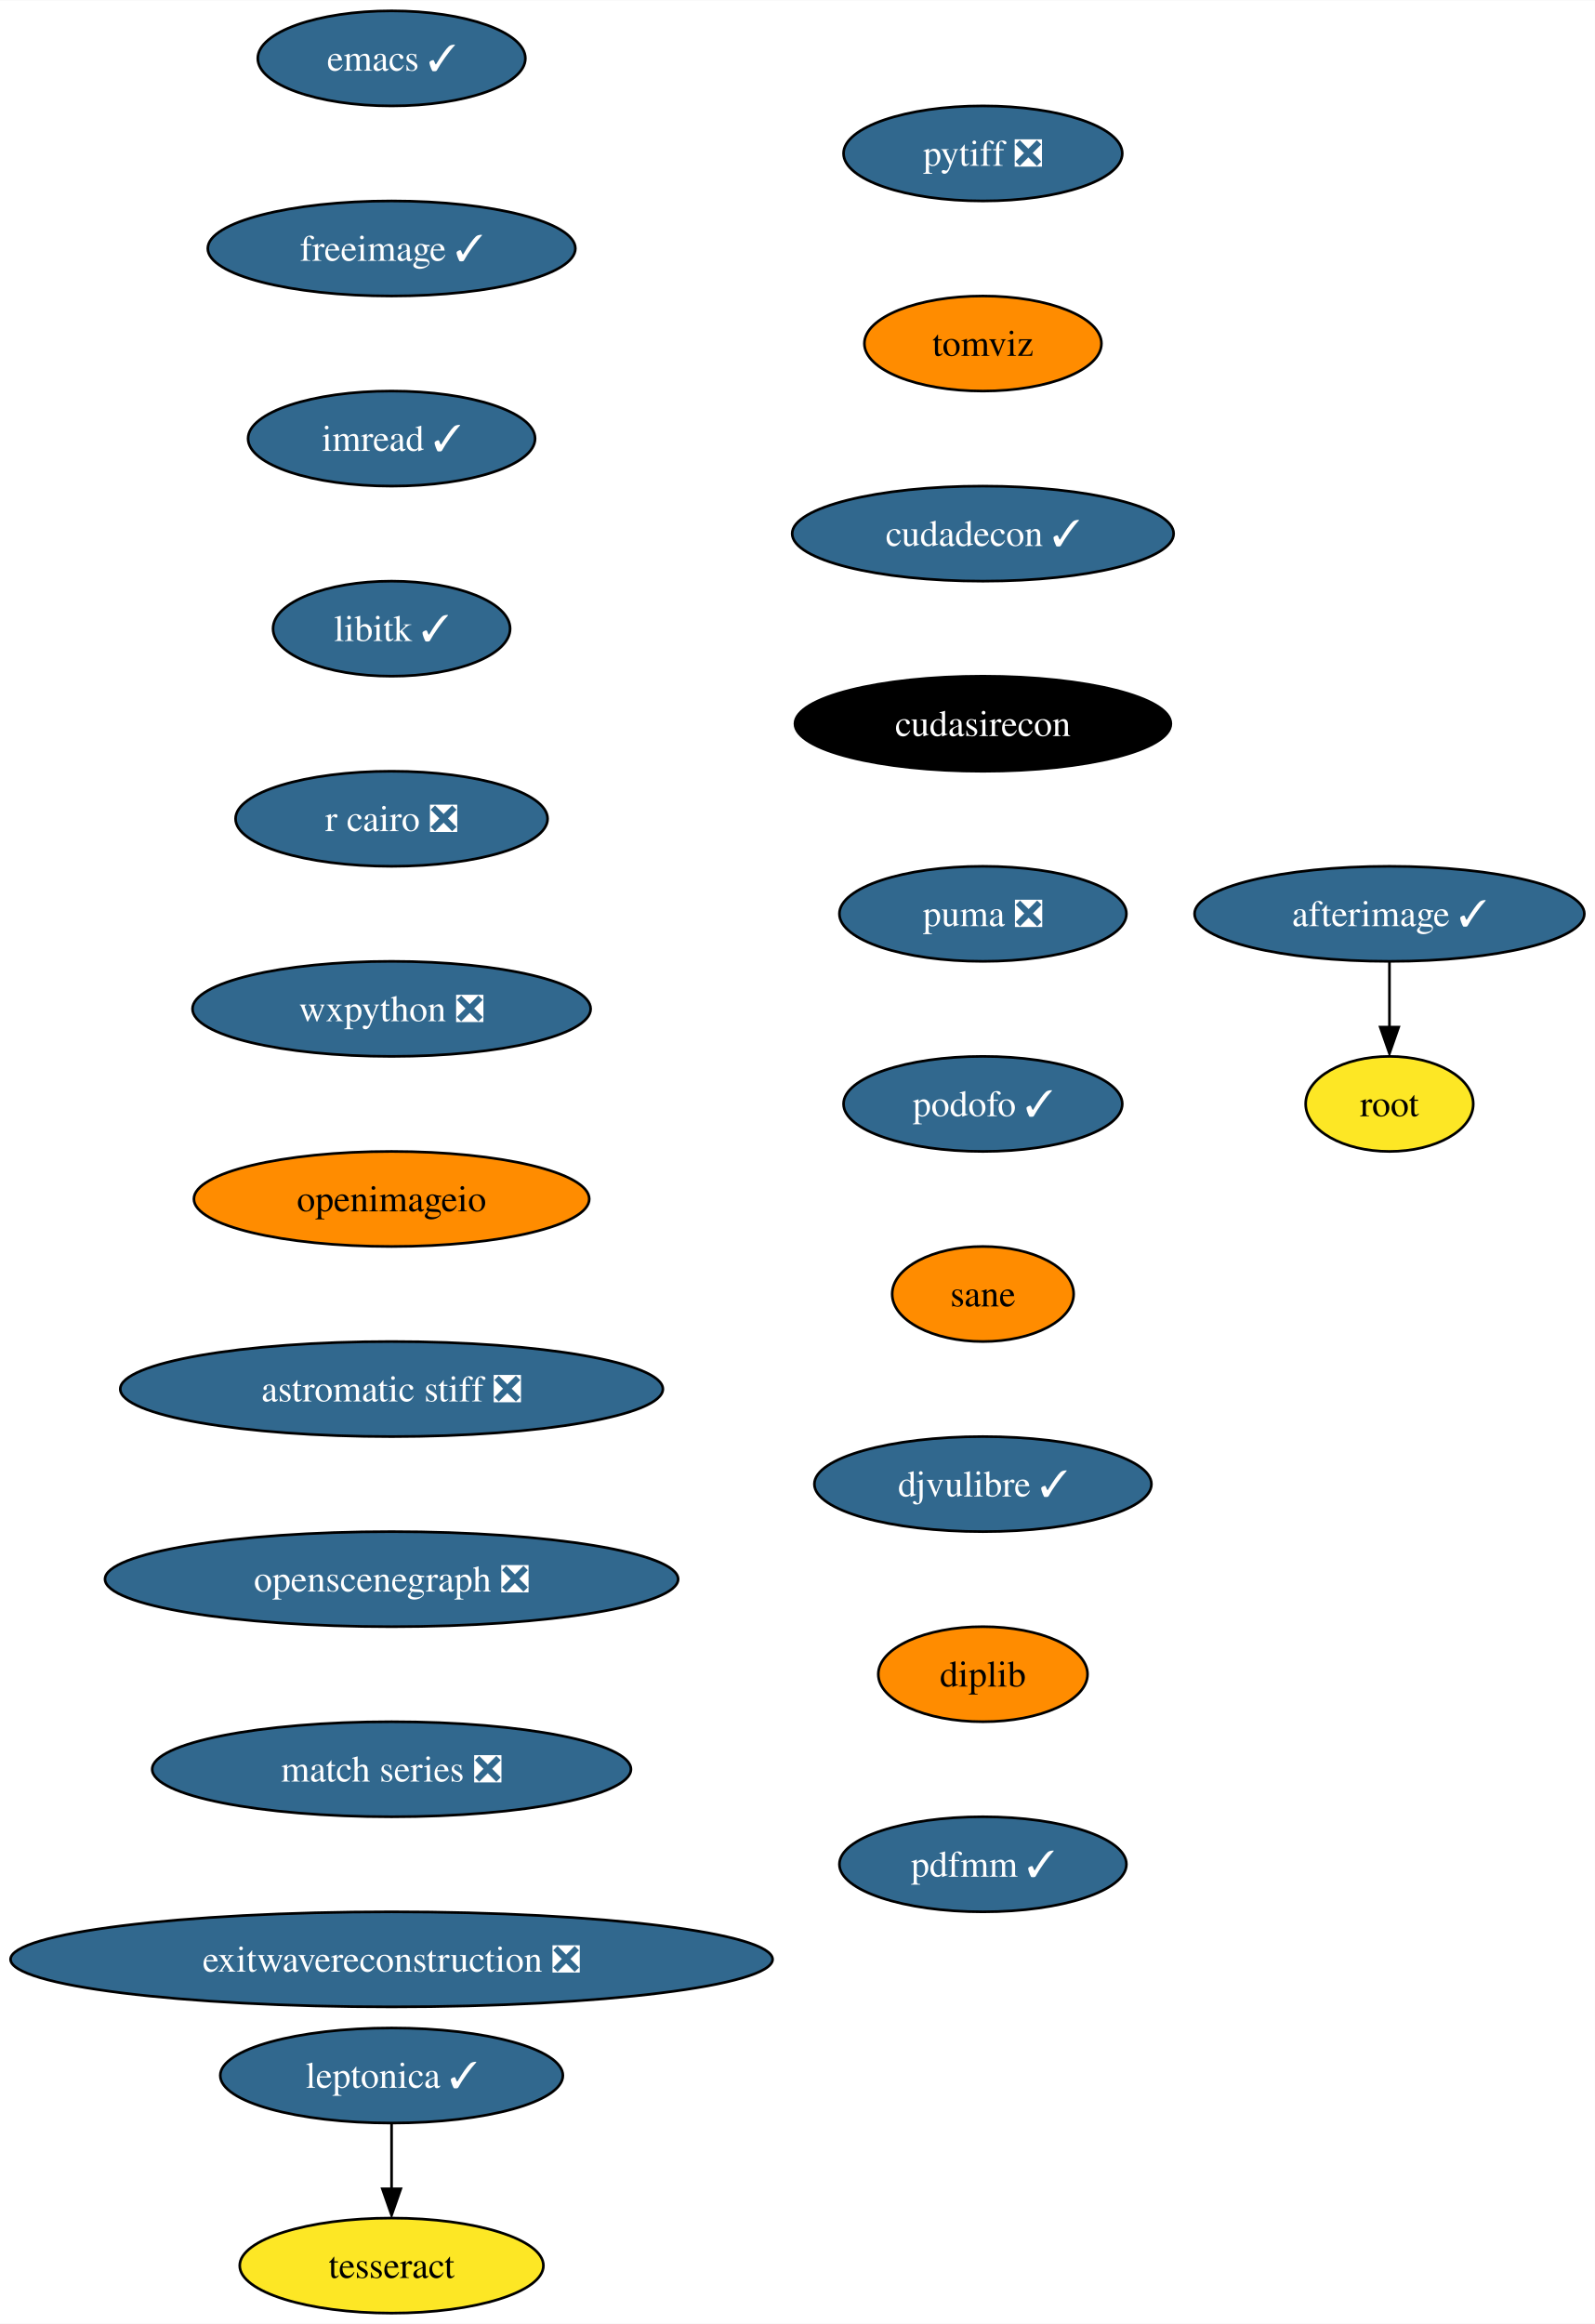
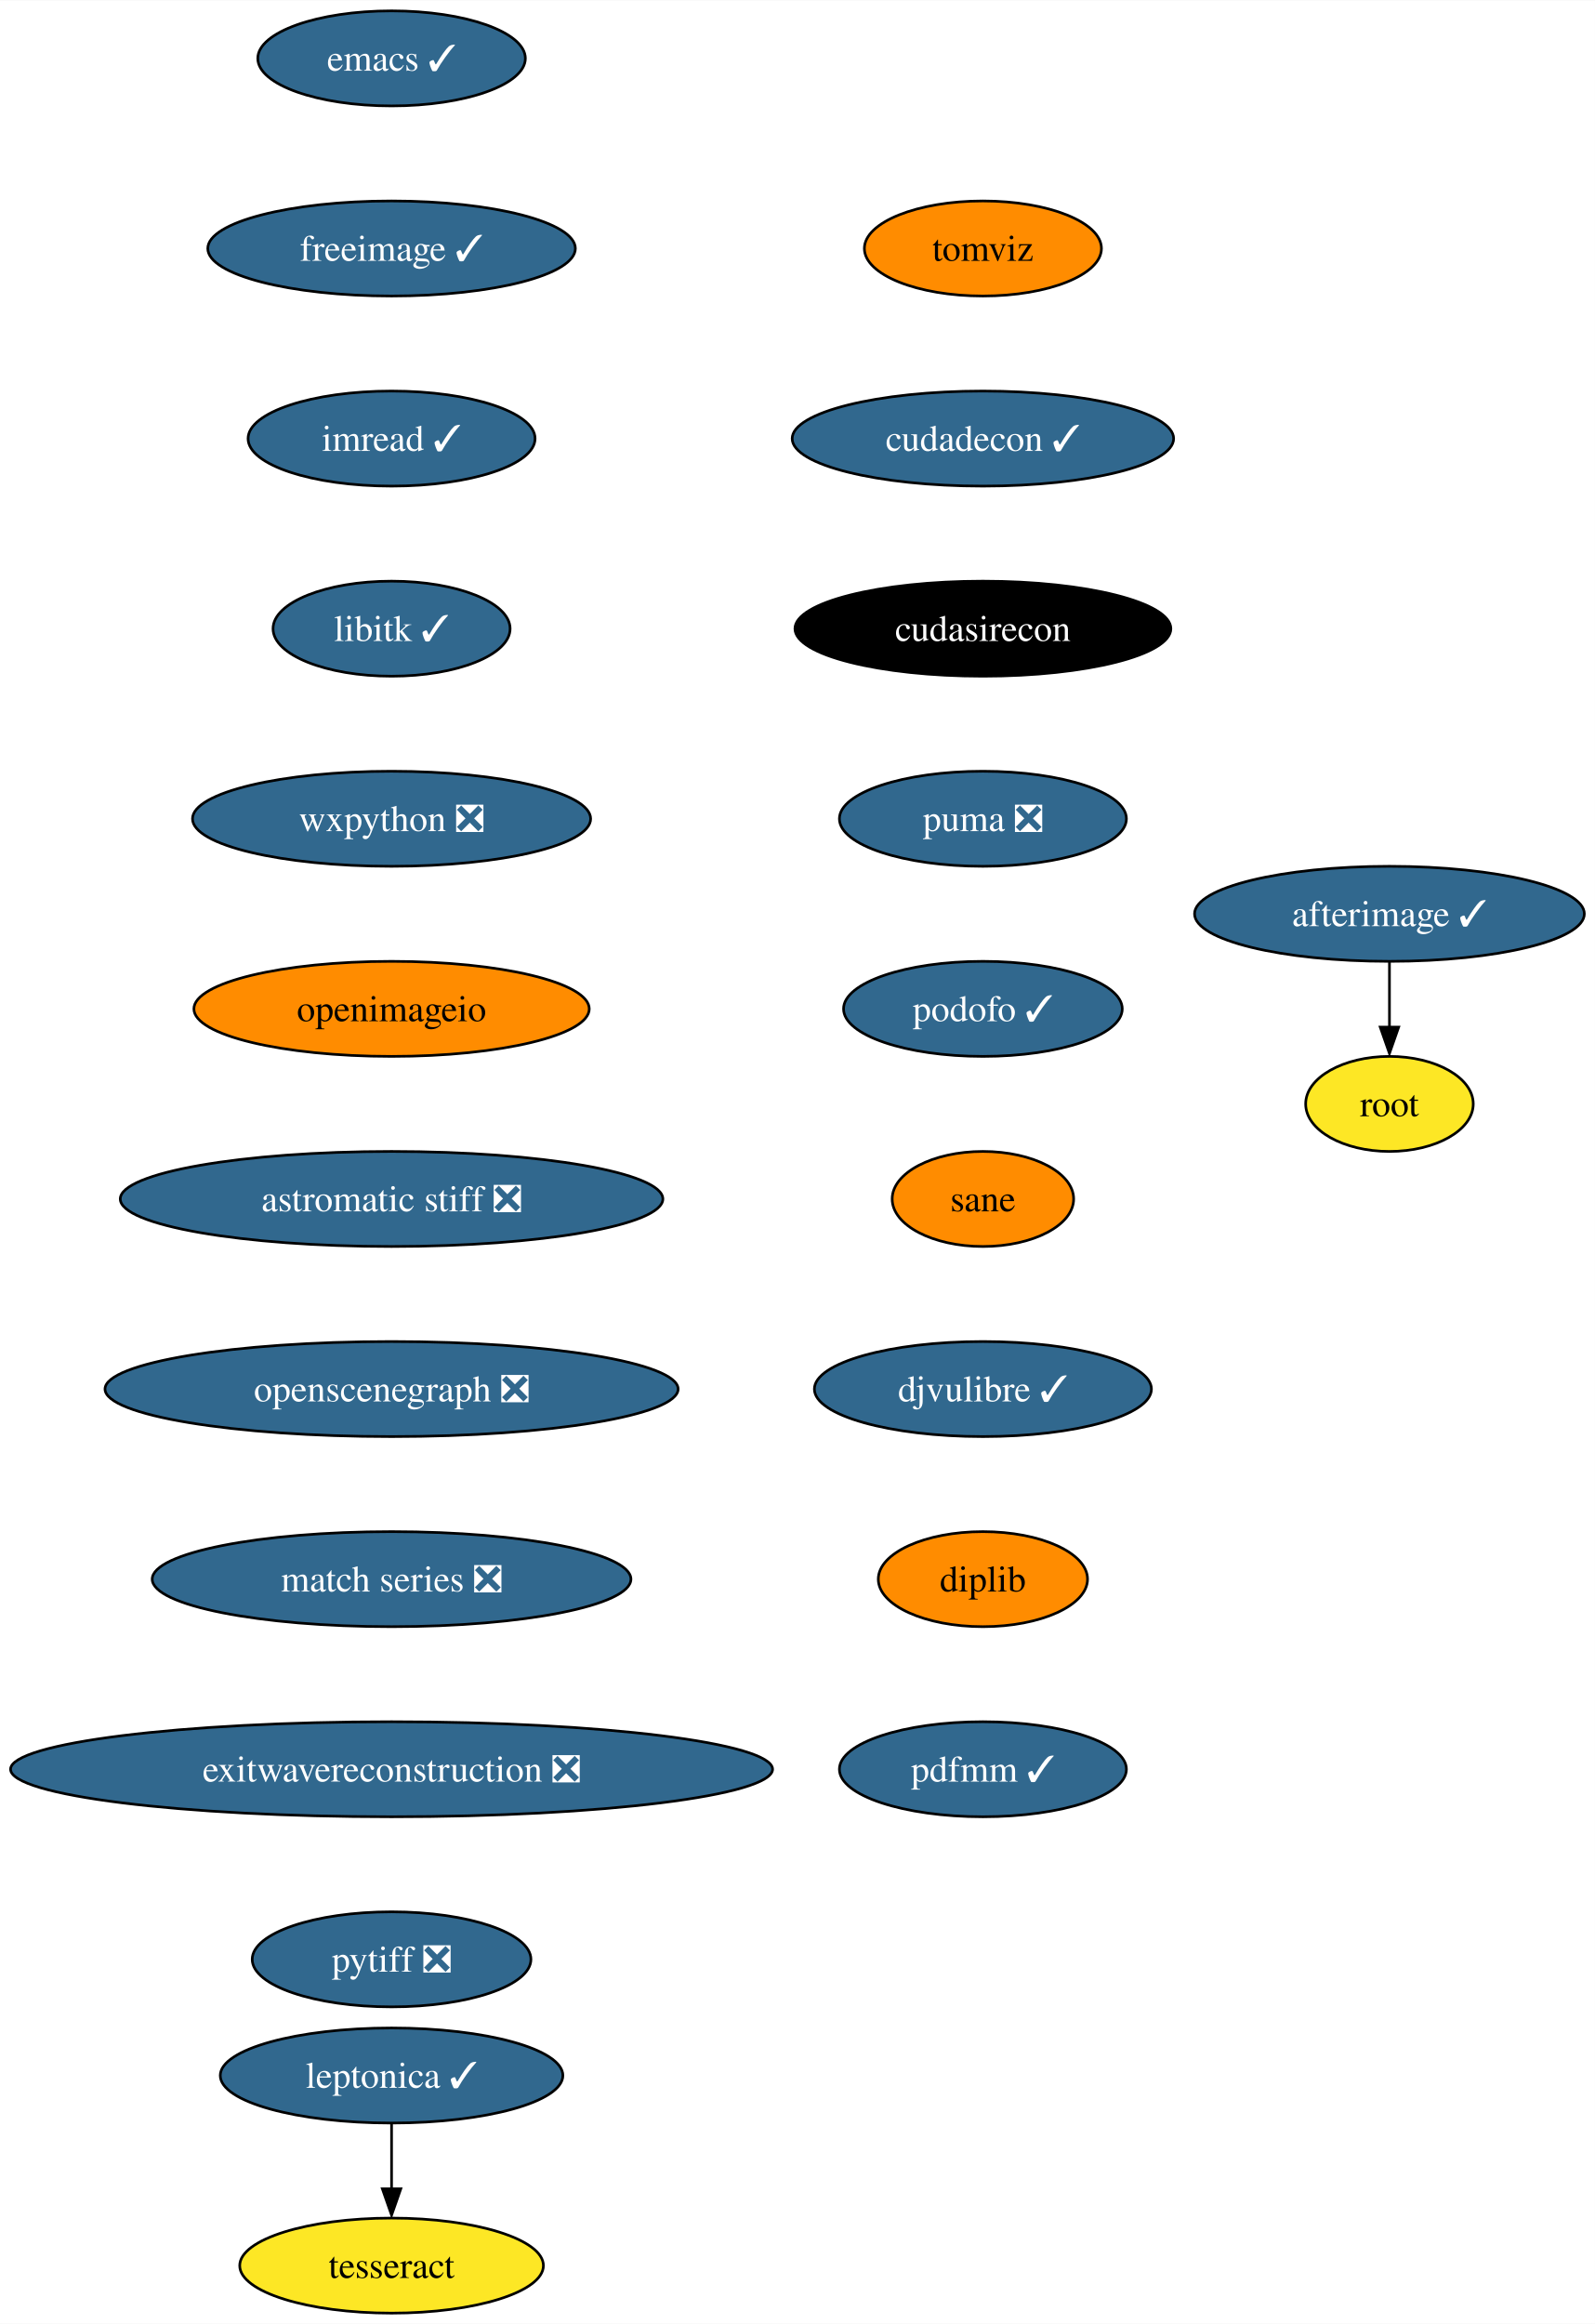
<svg xmlns="http://www.w3.org/2000/svg" xmlns:xlink="http://www.w3.org/1999/xlink" width="604pt" height="880pt" viewBox="0.00 0.00 604.16 880.00">
  <g id="graph0" class="graph" transform="scale(1 1) rotate(0) translate(4 876)">
    <polygon fill="white" stroke="none" points="-4,4 -4,-876 600.16,-876 600.16,4 -4,4" />
    <g id="node1" class="node">
      <g id="a_node1">
        <a xlink:href="https://github.com/conda-forge/emacs-feedstock/pull/77" xlink:title="emacs ✓">
          <ellipse fill="#31688e" stroke="black" cx="144.33" cy="-854" rx="50.68" ry="18" />
          <text text-anchor="middle" x="144.33" y="-849.33" font-family="Times,serif" font-size="14.00" fill="white">emacs ✓</text>
        </a>
      </g>
    </g>
    <g id="node2" class="node">
      <g id="a_node2">
        <a xlink:href="https://github.com/conda-forge/freeimage-feedstock/pull/42" xlink:title="freeimage ✓">
          <ellipse fill="#31688e" stroke="black" cx="144.33" cy="-782" rx="69.62" ry="18" />
          <text text-anchor="middle" x="144.33" y="-777.33" font-family="Times,serif" font-size="14.00" fill="white">freeimage ✓</text>
        </a>
      </g>
    </g>
    <g id="node3" class="node">
      <g id="a_node3">
        <a xlink:href="https://github.com/conda-forge/imread-feedstock/pull/29" xlink:title="imread ✓">
          <ellipse fill="#31688e" stroke="black" cx="144.33" cy="-710" rx="54.36" ry="18" />
          <text text-anchor="middle" x="144.33" y="-705.33" font-family="Times,serif" font-size="14.00" fill="white">imread ✓</text>
        </a>
      </g>
    </g>
    <g id="node4" class="node">
      <g id="a_node4">
        <a xlink:href="https://github.com/conda-forge/libitk-feedstock/pull/85" xlink:title="libitk ✓">
          <ellipse fill="#31688e" stroke="black" cx="144.33" cy="-638" rx="44.9" ry="18" />
          <text text-anchor="middle" x="144.33" y="-633.33" font-family="Times,serif" font-size="14.00" fill="white">libitk ✓</text>
        </a>
      </g>
    </g>
    <g id="node5" class="node">
      <g id="a_node5">
-         <a xlink:href="https://github.com/conda-forge/r-cairo-feedstock/pull/30" xlink:title="r cairo ❎">
-           <ellipse fill="#31688e" stroke="black" cx="144.33" cy="-566" rx="59.1" ry="18" />
-           <text text-anchor="middle" x="144.33" y="-561.33" font-family="Times,serif" font-size="14.00" fill="white">r cairo ❎</text>
+         <a xlink:href="https://github.com/conda-forge/wxpython-feedstock/pull/106" xlink:title="wxpython ❎">
+           <ellipse fill="#31688e" stroke="black" cx="144.33" cy="-566" rx="75.41" ry="18" />
+           <text text-anchor="middle" x="144.33" y="-561.33" font-family="Times,serif" font-size="14.00" fill="white">wxpython ❎</text>
        </a>
      </g>
    </g>
    <g id="node6" class="node">
      <g id="a_node6">
-         <a xlink:href="https://github.com/conda-forge/wxpython-feedstock/pull/106" xlink:title="wxpython ❎">
-           <ellipse fill="#31688e" stroke="black" cx="144.33" cy="-494" rx="75.41" ry="18" />
-           <text text-anchor="middle" x="144.33" y="-489.32" font-family="Times,serif" font-size="14.00" fill="white">wxpython ❎</text>
+         <a xlink:href="https://github.com/conda-forge/openimageio-feedstock" xlink:title="openimageio">
+           <ellipse fill="#ff8c00" stroke="black" cx="144.33" cy="-494" rx="74.88" ry="18" />
+           <text text-anchor="middle" x="144.33" y="-489.32" font-family="Times,serif" font-size="14.00">openimageio</text>
+         </a>
+       </g>
+     </g>
+     <g id="node11" class="node">
+       <g id="a_node11">
+         <a xlink:href="https://github.com/conda-forge/astromatic-stiff-feedstock/pull/7" xlink:title="astromatic stiff ❎">
+           <ellipse fill="#31688e" stroke="black" cx="144.33" cy="-422" rx="102.77" ry="18" />
+           <text text-anchor="middle" x="144.33" y="-417.32" font-family="Times,serif" font-size="14.00" fill="white">astromatic stiff ❎</text>
        </a>
      </g>
    </g>
    <g id="node7" class="node">
      <g id="a_node7">
-         <a xlink:href="https://github.com/conda-forge/openimageio-feedstock" xlink:title="openimageio">
-           <ellipse fill="#ff8c00" stroke="black" cx="144.33" cy="-422" rx="74.88" ry="18" />
-           <text text-anchor="middle" x="144.33" y="-417.32" font-family="Times,serif" font-size="14.00">openimageio</text>
-         </a>
-       </g>
-     </g>
-     <g id="node12" class="node">
-       <g id="a_node12">
-         <a xlink:href="https://github.com/conda-forge/astromatic-stiff-feedstock/pull/7" xlink:title="astromatic stiff ❎">
-           <ellipse fill="#31688e" stroke="black" cx="144.33" cy="-350" rx="102.77" ry="18" />
-           <text text-anchor="middle" x="144.33" y="-345.32" font-family="Times,serif" font-size="14.00" fill="white">astromatic stiff ❎</text>
-         </a>
-       </g>
-     </g>
-     <g id="node8" class="node">
-       <g id="a_node8">
        <a xlink:href="https://github.com/conda-forge/leptonica-feedstock/pull/45" xlink:title="leptonica ✓">
          <ellipse fill="#31688e" stroke="black" cx="144.33" cy="-90" rx="64.89" ry="18" />
          <text text-anchor="middle" x="144.33" y="-85.33" font-family="Times,serif" font-size="14.00" fill="white">leptonica ✓</text>
        </a>
      </g>
    </g>
-     <g id="node9" class="node">
-       <g id="a_node9">
+     <g id="node8" class="node">
+       <g id="a_node8">
        <a xlink:href="https://github.com/conda-forge/tesseract-feedstock" xlink:title="tesseract">
          <ellipse fill="#fde725" stroke="black" cx="144.33" cy="-18" rx="57.52" ry="18" />
          <text text-anchor="middle" x="144.33" y="-13.32" font-family="Times,serif" font-size="14.00">tesseract</text>
        </a>
      </g>
    </g>
-     <g id="edge7" class="edge">
+     <g id="edge6" class="edge">
      <path fill="none" stroke="black" d="M144.33,-71.7C144.33,-64.24 144.33,-55.32 144.33,-46.97" />
      <polygon fill="black" stroke="black" points="147.83,-47.1 144.33,-37.1 140.83,-47.1 147.83,-47.1" />
    </g>
-     <g id="node10" class="node">
-       <g id="a_node10">
+     <g id="node9" class="node">
+       <g id="a_node9">
        <a xlink:href="https://github.com/conda-forge/afterimage-feedstock/pull/15" xlink:title="afterimage ✓">
          <ellipse fill="#31688e" stroke="black" cx="522.33" cy="-530" rx="73.83" ry="18" />
          <text text-anchor="middle" x="522.33" y="-525.33" font-family="Times,serif" font-size="14.00" fill="white">afterimage ✓</text>
        </a>
      </g>
    </g>
-     <g id="node11" class="node">
-       <g id="a_node11">
+     <g id="node10" class="node">
+       <g id="a_node10">
        <a xlink:href="https://github.com/conda-forge/root-feedstock" xlink:title="root">
          <ellipse fill="#fde725" stroke="black" cx="522.33" cy="-458" rx="31.74" ry="18" />
          <text text-anchor="middle" x="522.33" y="-453.32" font-family="Times,serif" font-size="14.00">root</text>
        </a>
      </g>
    </g>
-     <g id="edge8" class="edge">
+     <g id="edge7" class="edge">
      <path fill="none" stroke="black" d="M522.33,-511.7C522.33,-504.24 522.33,-495.32 522.33,-486.97" />
      <polygon fill="black" stroke="black" points="525.83,-487.1 522.33,-477.1 518.83,-487.1 525.83,-487.1" />
    </g>
+     <g id="node12" class="node">
+       <g id="a_node12">
+         <a xlink:href="https://github.com/conda-forge/openscenegraph-feedstock/pull/31" xlink:title="openscenegraph ❎">
+           <ellipse fill="#31688e" stroke="black" cx="144.33" cy="-350" rx="108.55" ry="18" />
+           <text text-anchor="middle" x="144.33" y="-345.32" font-family="Times,serif" font-size="14.00" fill="white">openscenegraph ❎</text>
+         </a>
+       </g>
+     </g>
    <g id="node13" class="node">
      <g id="a_node13">
-         <a xlink:href="https://github.com/conda-forge/openscenegraph-feedstock/pull/31" xlink:title="openscenegraph ❎">
-           <ellipse fill="#31688e" stroke="black" cx="144.33" cy="-278" rx="108.55" ry="18" />
-           <text text-anchor="middle" x="144.33" y="-273.32" font-family="Times,serif" font-size="14.00" fill="white">openscenegraph ❎</text>
+         <a xlink:href="https://github.com/conda-forge/match-series-feedstock/pull/20" xlink:title="match series ❎">
+           <ellipse fill="#31688e" stroke="black" cx="144.33" cy="-278" rx="90.67" ry="18" />
+           <text text-anchor="middle" x="144.33" y="-273.32" font-family="Times,serif" font-size="14.00" fill="white">match series ❎</text>
        </a>
      </g>
    </g>
    <g id="node14" class="node">
      <g id="a_node14">
-         <a xlink:href="https://github.com/conda-forge/match-series-feedstock/pull/20" xlink:title="match series ❎">
-           <ellipse fill="#31688e" stroke="black" cx="144.33" cy="-206" rx="90.67" ry="18" />
-           <text text-anchor="middle" x="144.33" y="-201.33" font-family="Times,serif" font-size="14.00" fill="white">match series ❎</text>
+         <a xlink:href="https://github.com/conda-forge/exitwavereconstruction-feedstock/pull/5" xlink:title="exitwavereconstruction ❎">
+           <ellipse fill="#31688e" stroke="black" cx="144.33" cy="-206" rx="144.33" ry="18" />
+           <text text-anchor="middle" x="144.33" y="-201.33" font-family="Times,serif" font-size="14.00" fill="white">exitwavereconstruction ❎</text>
        </a>
      </g>
    </g>
    <g id="node15" class="node">
      <g id="a_node15">
-         <a xlink:href="https://github.com/conda-forge/exitwavereconstruction-feedstock/pull/5" xlink:title="exitwavereconstruction ❎">
-           <ellipse fill="#31688e" stroke="black" cx="144.33" cy="-134" rx="144.33" ry="18" />
-           <text text-anchor="middle" x="144.33" y="-129.32" font-family="Times,serif" font-size="14.00" fill="white">exitwavereconstruction ❎</text>
+         <a xlink:href="https://github.com/conda-forge/pytiff-feedstock/pull/10" xlink:title="pytiff ❎">
+           <ellipse fill="#31688e" stroke="black" cx="144.33" cy="-134" rx="52.79" ry="18" />
+           <text text-anchor="middle" x="144.33" y="-129.32" font-family="Times,serif" font-size="14.00" fill="white">pytiff ❎</text>
        </a>
      </g>
    </g>
    <g id="node16" class="node">
      <g id="a_node16">
-         <a xlink:href="https://github.com/conda-forge/pytiff-feedstock/pull/10" xlink:title="pytiff ❎">
-           <ellipse fill="#31688e" stroke="black" cx="368.33" cy="-818" rx="52.79" ry="18" />
-           <text text-anchor="middle" x="368.33" y="-813.33" font-family="Times,serif" font-size="14.00" fill="white">pytiff ❎</text>
+         <a xlink:href="https://github.com/conda-forge/tomviz-feedstock" xlink:title="tomviz">
+           <ellipse fill="#ff8c00" stroke="black" cx="368.33" cy="-782" rx="44.9" ry="18" />
+           <text text-anchor="middle" x="368.33" y="-777.33" font-family="Times,serif" font-size="14.00">tomviz</text>
        </a>
      </g>
    </g>
    <g id="node17" class="node">
      <g id="a_node17">
-         <a xlink:href="https://github.com/conda-forge/tomviz-feedstock" xlink:title="tomviz">
-           <ellipse fill="#ff8c00" stroke="black" cx="368.33" cy="-746" rx="44.9" ry="18" />
-           <text text-anchor="middle" x="368.33" y="-741.33" font-family="Times,serif" font-size="14.00">tomviz</text>
+         <a xlink:href="https://github.com/conda-forge/cudadecon-feedstock/pull/23" xlink:title="cudadecon ✓">
+           <ellipse fill="#31688e" stroke="black" cx="368.33" cy="-710" rx="72.25" ry="18" />
+           <text text-anchor="middle" x="368.33" y="-705.33" font-family="Times,serif" font-size="14.00" fill="white">cudadecon ✓</text>
        </a>
      </g>
    </g>
    <g id="node18" class="node">
      <g id="a_node18">
-         <a xlink:href="https://github.com/conda-forge/cudadecon-feedstock/pull/23" xlink:title="cudadecon ✓">
-           <ellipse fill="#31688e" stroke="black" cx="368.33" cy="-674" rx="72.25" ry="18" />
-           <text text-anchor="middle" x="368.33" y="-669.33" font-family="Times,serif" font-size="14.00" fill="white">cudadecon ✓</text>
+         <a xlink:href="https://github.com/conda-forge/cudasirecon-feedstock" xlink:title="cudasirecon">
+           <ellipse fill="#000000" stroke="black" cx="368.33" cy="-638" rx="71.2" ry="18" />
+           <text text-anchor="middle" x="368.33" y="-633.33" font-family="Times,serif" font-size="14.00" fill="white">cudasirecon</text>
        </a>
      </g>
    </g>
    <g id="node19" class="node">
      <g id="a_node19">
-         <a xlink:href="https://github.com/conda-forge/cudasirecon-feedstock" xlink:title="cudasirecon">
-           <ellipse fill="#000000" stroke="black" cx="368.33" cy="-602" rx="71.2" ry="18" />
-           <text text-anchor="middle" x="368.33" y="-597.33" font-family="Times,serif" font-size="14.00" fill="white">cudasirecon</text>
+         <a xlink:href="https://github.com/conda-forge/puma-feedstock/pull/23" xlink:title="puma ❎">
+           <ellipse fill="#31688e" stroke="black" cx="368.33" cy="-566" rx="54.36" ry="18" />
+           <text text-anchor="middle" x="368.33" y="-561.33" font-family="Times,serif" font-size="14.00" fill="white">puma ❎</text>
        </a>
      </g>
    </g>
    <g id="node20" class="node">
      <g id="a_node20">
-         <a xlink:href="https://github.com/conda-forge/puma-feedstock/pull/23" xlink:title="puma ❎">
-           <ellipse fill="#31688e" stroke="black" cx="368.33" cy="-530" rx="54.36" ry="18" />
-           <text text-anchor="middle" x="368.33" y="-525.33" font-family="Times,serif" font-size="14.00" fill="white">puma ❎</text>
+         <a xlink:href="https://github.com/conda-forge/podofo-feedstock/pull/5" xlink:title="podofo ✓">
+           <ellipse fill="#31688e" stroke="black" cx="368.33" cy="-494" rx="52.79" ry="18" />
+           <text text-anchor="middle" x="368.33" y="-489.32" font-family="Times,serif" font-size="14.00" fill="white">podofo ✓</text>
        </a>
      </g>
    </g>
    <g id="node21" class="node">
      <g id="a_node21">
-         <a xlink:href="https://github.com/conda-forge/podofo-feedstock/pull/5" xlink:title="podofo ✓">
-           <ellipse fill="#31688e" stroke="black" cx="368.33" cy="-458" rx="52.79" ry="18" />
-           <text text-anchor="middle" x="368.33" y="-453.32" font-family="Times,serif" font-size="14.00" fill="white">podofo ✓</text>
+         <a xlink:href="https://github.com/conda-forge/sane-feedstock" xlink:title="sane">
+           <ellipse fill="#ff8c00" stroke="black" cx="368.33" cy="-422" rx="34.37" ry="18" />
+           <text text-anchor="middle" x="368.33" y="-417.32" font-family="Times,serif" font-size="14.00">sane</text>
        </a>
      </g>
    </g>
    <g id="node22" class="node">
      <g id="a_node22">
-         <a xlink:href="https://github.com/conda-forge/sane-feedstock" xlink:title="sane">
-           <ellipse fill="#ff8c00" stroke="black" cx="368.33" cy="-386" rx="34.37" ry="18" />
-           <text text-anchor="middle" x="368.33" y="-381.32" font-family="Times,serif" font-size="14.00">sane</text>
+         <a xlink:href="https://github.com/conda-forge/djvulibre-feedstock/pull/3" xlink:title="djvulibre ✓">
+           <ellipse fill="#31688e" stroke="black" cx="368.33" cy="-350" rx="63.84" ry="18" />
+           <text text-anchor="middle" x="368.33" y="-345.32" font-family="Times,serif" font-size="14.00" fill="white">djvulibre ✓</text>
        </a>
      </g>
    </g>
    <g id="node23" class="node">
      <g id="a_node23">
-         <a xlink:href="https://github.com/conda-forge/djvulibre-feedstock/pull/3" xlink:title="djvulibre ✓">
-           <ellipse fill="#31688e" stroke="black" cx="368.33" cy="-314" rx="63.84" ry="18" />
-           <text text-anchor="middle" x="368.33" y="-309.32" font-family="Times,serif" font-size="14.00" fill="white">djvulibre ✓</text>
+         <a xlink:href="https://github.com/conda-forge/diplib-feedstock" xlink:title="diplib">
+           <ellipse fill="#ff8c00" stroke="black" cx="368.33" cy="-278" rx="39.63" ry="18" />
+           <text text-anchor="middle" x="368.33" y="-273.32" font-family="Times,serif" font-size="14.00">diplib</text>
        </a>
      </g>
    </g>
    <g id="node24" class="node">
      <g id="a_node24">
-         <a xlink:href="https://github.com/conda-forge/diplib-feedstock" xlink:title="diplib">
-           <ellipse fill="#ff8c00" stroke="black" cx="368.33" cy="-242" rx="39.63" ry="18" />
-           <text text-anchor="middle" x="368.33" y="-237.32" font-family="Times,serif" font-size="14.00">diplib</text>
-         </a>
-       </g>
-     </g>
-     <g id="node25" class="node">
-       <g id="a_node25">
        <a xlink:href="https://github.com/conda-forge/pdfmm-feedstock/pull/6" xlink:title="pdfmm ✓">
-           <ellipse fill="#31688e" stroke="black" cx="368.33" cy="-170" rx="54.36" ry="18" />
-           <text text-anchor="middle" x="368.33" y="-165.32" font-family="Times,serif" font-size="14.00" fill="white">pdfmm ✓</text>
+           <ellipse fill="#31688e" stroke="black" cx="368.33" cy="-206" rx="54.36" ry="18" />
+           <text text-anchor="middle" x="368.33" y="-201.32" font-family="Times,serif" font-size="14.00" fill="white">pdfmm ✓</text>
        </a>
      </g>
    </g>
  </g>
</svg>
